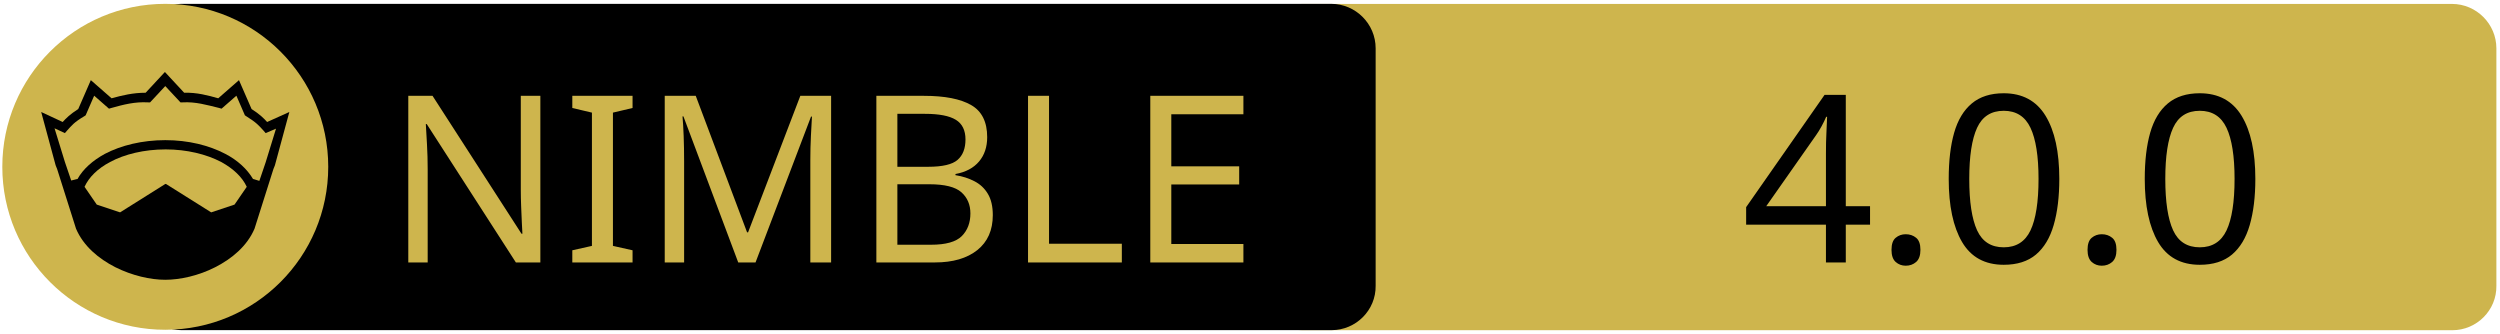
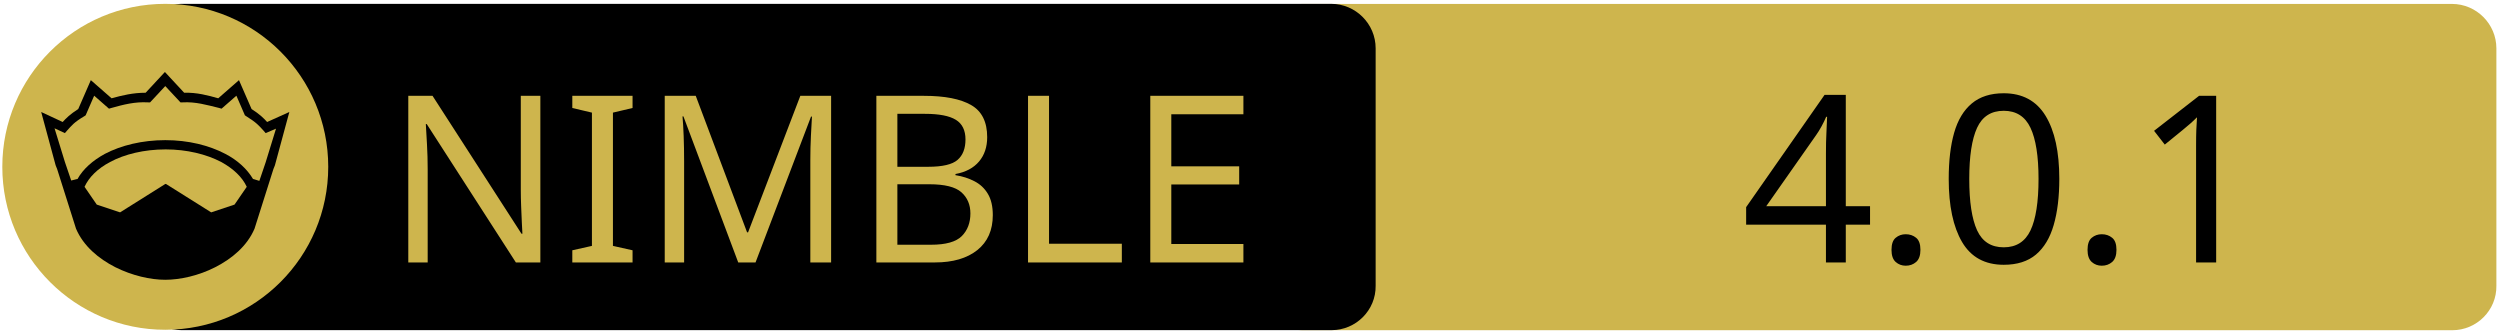
<svg xmlns="http://www.w3.org/2000/svg" xmlns:xlink="http://www.w3.org/1999/xlink" width="675" height="90" xml:space="preserve" version="1.1">
  <a xlink:href="https://github.com/olliNiinivaara/SQLiteral">
    <g>
      <path fill="#CEB54D" id="svg_15" d="m662.123,89.159l-310.5,0c-6.6,0 -12,-5.4 -12,-12l0,-64.1c0,-6.6 5.4,-12 12,-12l310.4,0c6.6,0 12,5.4 12,12l0,64.1c0.1,6.6 -5.3,12 -11.9,12z" />
      <path id="svg_1" d="m359.524,89.139l-310.5,0c-6.6,0 -12,-5.4 -12,-12l0,-64.1c0,-6.6 5.4,-12 12,-12l310.4,0c6.6,0 12,5.4 12,12l0,64.1c0.1,6.6 -5.3,12 -11.9,12z" />
      <rect id="svg_2" fill="none" height="45.9" width="315.3" class="st0" y="24.539" x="60.224" />
      <circle id="svg_4" fill="#CEB54D" r="44" cy="45.039" cx="44.624" class="st1" />
      <g id="XMLID_4_">
        <path id="svg_5" d="m78.124,30.239l-3.9,14.4l-0.4,1l-5.1,16.1c0,0 0,0 0,0c-2,4.7 -6.1,8.1 -10.6,10.4c-4.5,2.3 -9.5,3.4 -13.5,3.4c-4,0 -8.9,-1.1 -13.5,-3.4c-4.5,-2.3 -8.6,-5.7 -10.6,-10.4c0,0 0,0 0,0l-5.1,-16.1l-0.4,-1l-3.9,-14.4l5.8,2.7c0.9,-1 2,-2.1 4.2,-3.5l3.4,-7.8l5.6,4.9c2.9,-0.8 5.8,-1.5 9.2,-1.5l5.2,-5.6l5.2,5.6c3.4,-0.1 6.4,0.7 9.2,1.5l5.6,-4.9l3.4,7.8c2.2,1.4 3.3,2.5 4.2,3.5l6,-2.7z" />
        <g id="XMLID_6_">
          <g id="svg_6">
            <path id="svg_7" fill="#CEB54D" d="m66.624,50.439l-3.3,4.8l-6.3,2.1l-12.1,-7.6c-0.1,-0.1 -0.3,-0.1 -0.4,0l-12.1,7.6l-6.3,-2.1l-3.3,-4.8c1.2,-2.6 3.5,-4.9 6.9,-6.7c3.9,-2.1 9.2,-3.4 15,-3.4c5.7,0 11,1.3 15,3.4c3.3,1.8 5.7,4.1 6.9,6.7z" class="st1" />
          </g>
          <g id="svg_8" />
        </g>
        <g id="XMLID_5_">
          <g id="svg_9">
            <path id="svg_10" fill="#CEB54D" d="m74.524,34.739l-2.8,9.1l-1.7,5l-1.6,-0.5c0,0 -0.1,0 -0.1,0c-1.6,-2.7 -4.2,-5.1 -7.5,-6.8c-4.4,-2.3 -10,-3.7 -16.2,-3.7c-6.2,0 -11.9,1.4 -16.3,3.7c-3.3,1.8 -5.9,4.1 -7.4,6.8c0,0 -0.1,0 -0.1,0l-1.6,0.4l-1.7,-5l-2.8,-9.1l2.8,1.3l0.6,-0.7c1.2,-1.3 1.8,-2.2 4.7,-3.9l0.3,-0.2l2.3,-5.3l4,3.5l0.7,-0.2c3.2,-0.9 6.3,-1.7 9.8,-1.5l0.6,0l4.1,-4.4l4.1,4.4l0.6,0c3.5,-0.2 6.5,0.7 9.8,1.5l0.7,0.2l4,-3.5l2.3,5.3l0.3,0.2c2.9,1.8 3.5,2.6 4.7,3.9l0.6,0.7l2.8,-1.2z" class="st1" />
          </g>
          <g id="svg_11" />
        </g>
      </g>
      <text x="-442" y="-350.021" id="svg_16" font-size="63px" font-family="'PT Sans Caption', 'Tahoma', 'Helvetica Neue Medium', 'PT Sans', sans-serif" fill="#CEB54D" class="st1 st2 st3" transform="matrix(1 0 0 1 546.13 420.879)">NIMBLE</text>
-       <text x="-76.0" y="-350.012" id="svg_17" font-size="63.012px" font-family="'PT Sans Caption', 'Tahoma', 'Helvetica Neue Medium', 'PT Sans', sans-serif" fill="#000000" class="st1 st2 st3" transform="matrix(1 0 0 1 546.13 420.879)">4.0.0</text>
+       <text x="-76.0" y="-350.012" id="svg_17" font-size="63.012px" font-family="'PT Sans Caption', 'Tahoma', 'Helvetica Neue Medium', 'PT Sans', sans-serif" fill="#000000" class="st1 st2 st3" transform="matrix(1 0 0 1 546.13 420.879)">4.0.1</text>
    </g>
  </a>
</svg>
